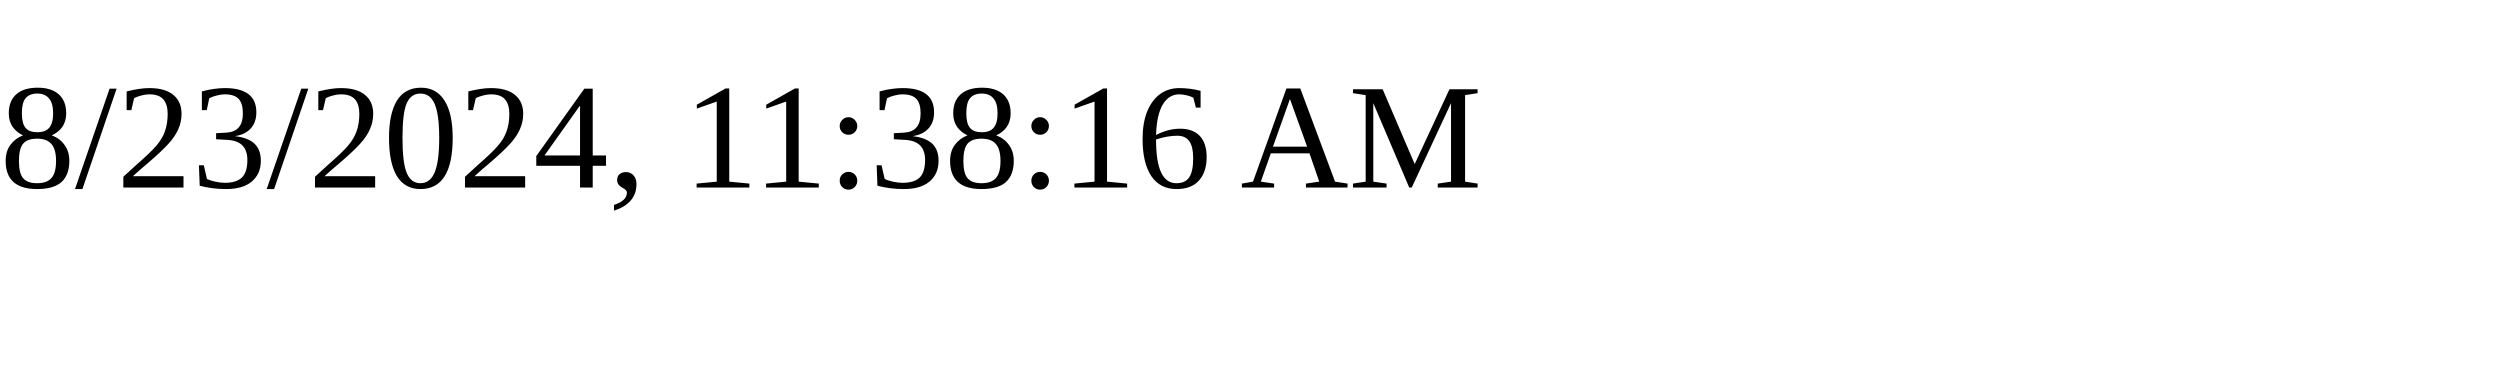
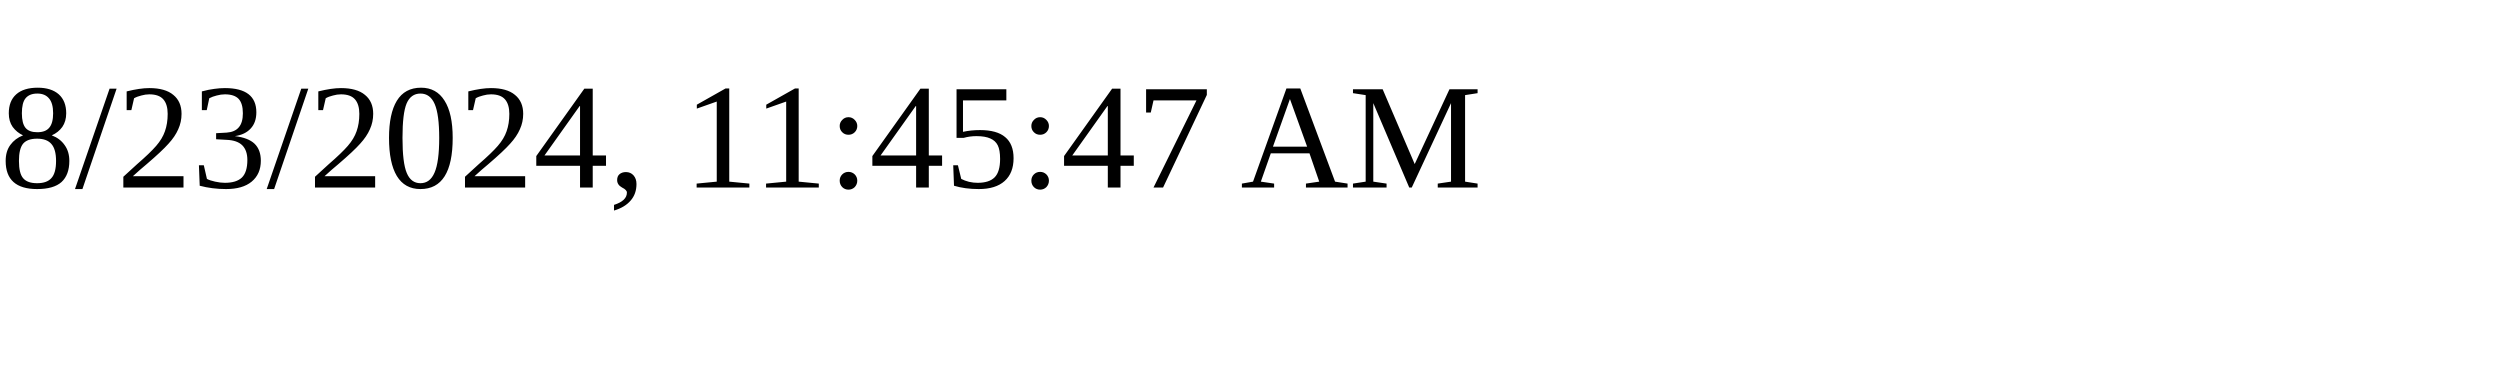
<svg xmlns="http://www.w3.org/2000/svg" height="30" width="200">
-   <text x="0" y="15">8/23/2024, 11:38:16 AM</text>
+   <text x="0" y="15">8/23/2024, 11:45:47 AM</text>
</svg>
